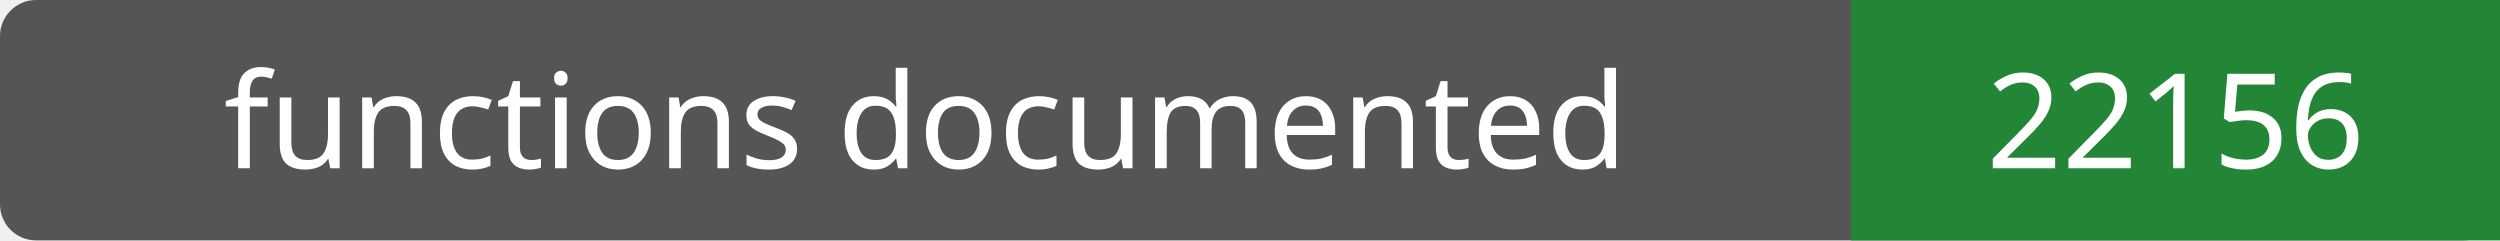
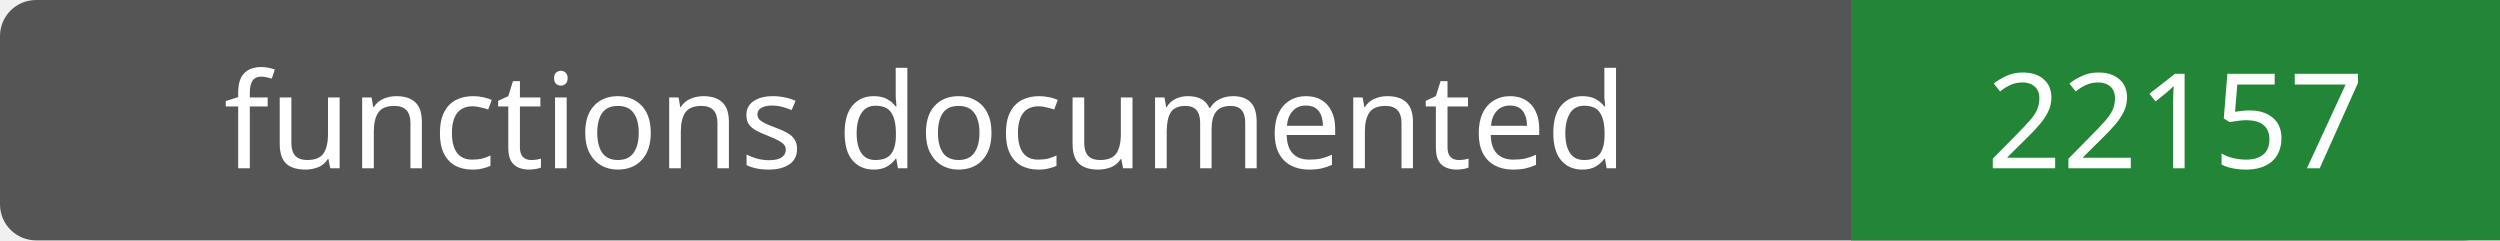
- <svg xmlns="http://www.w3.org/2000/svg" width="208" height="20" role="img" aria-label="functions documented: 22156">
+ <svg xmlns="http://www.w3.org/2000/svg" width="208" height="20" role="img" aria-label="functions documented: 22157">
  <rect width="208" height="20" rx="3" fill="#555" />
  <path fill="#238636" d="M154 0h54v20H154z" />
  <g fill="#fff" text-anchor="middle" font-family="Verdana,sans-serif" font-size="11">
    <text x="77.0" y="14">functions documented</text>
-     <text x="181.0" y="14">22156</text>
+     <text x="181.0" y="14">22157</text>
  </g>
</svg>
